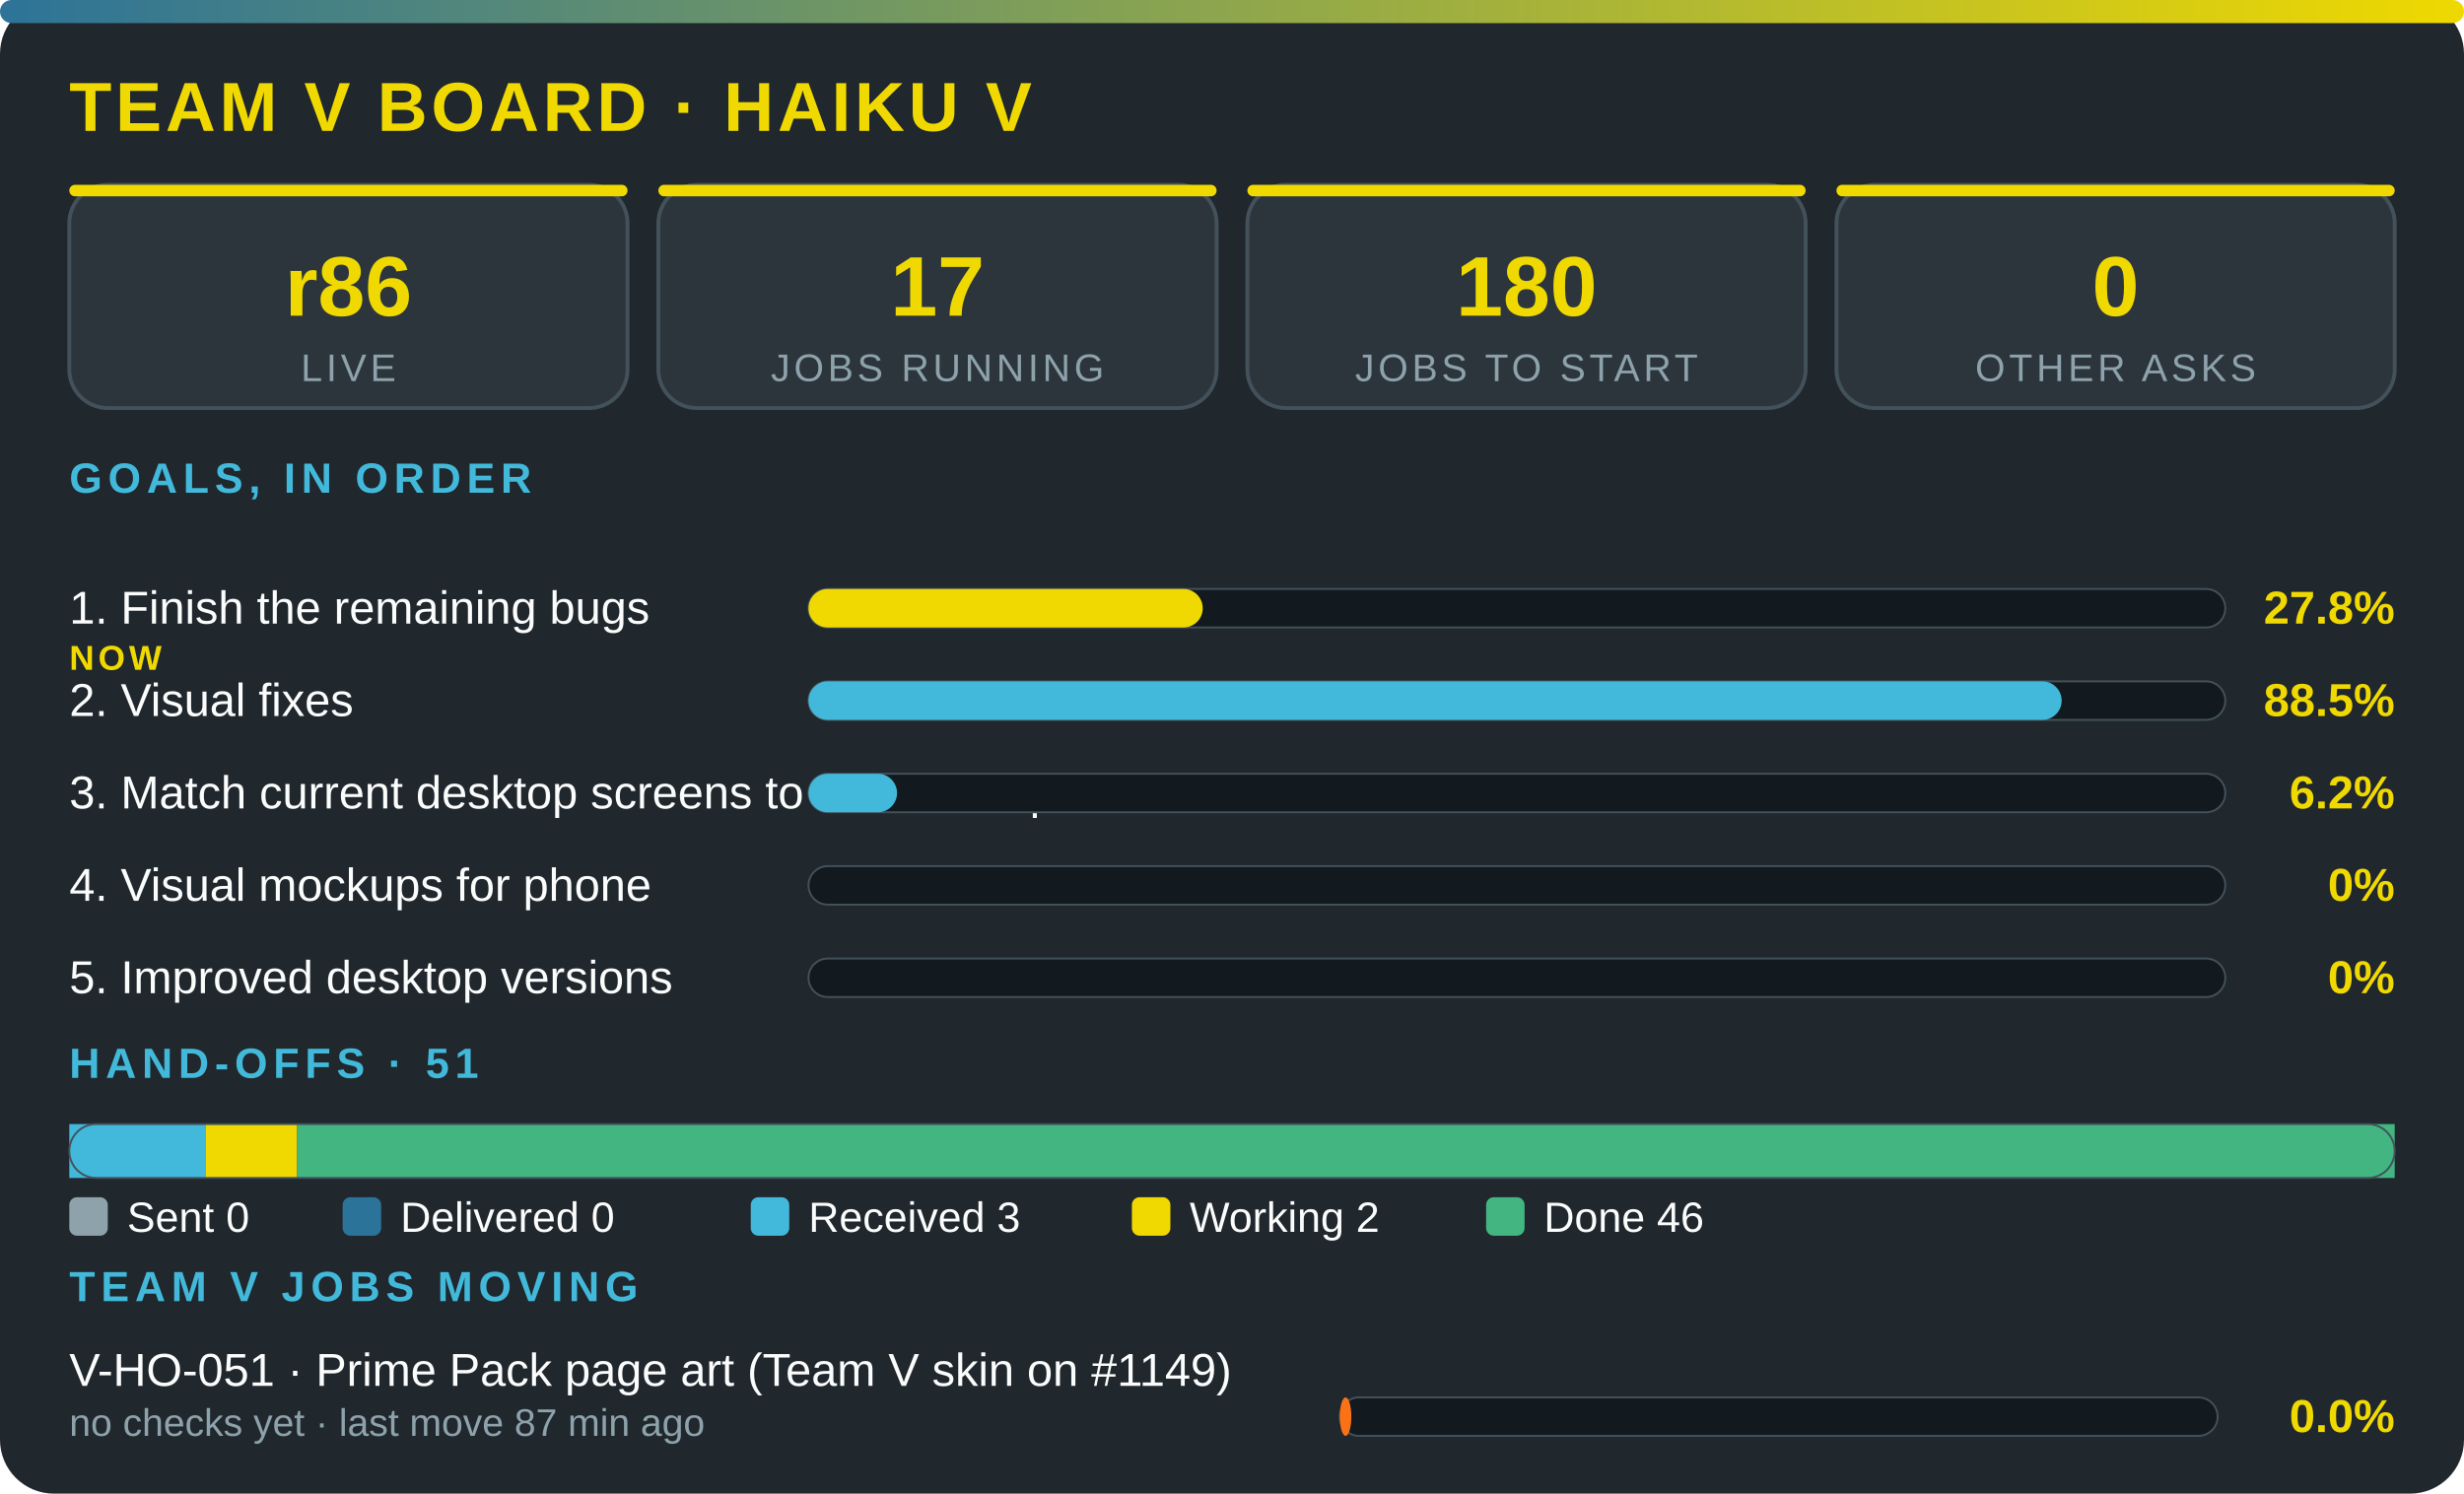
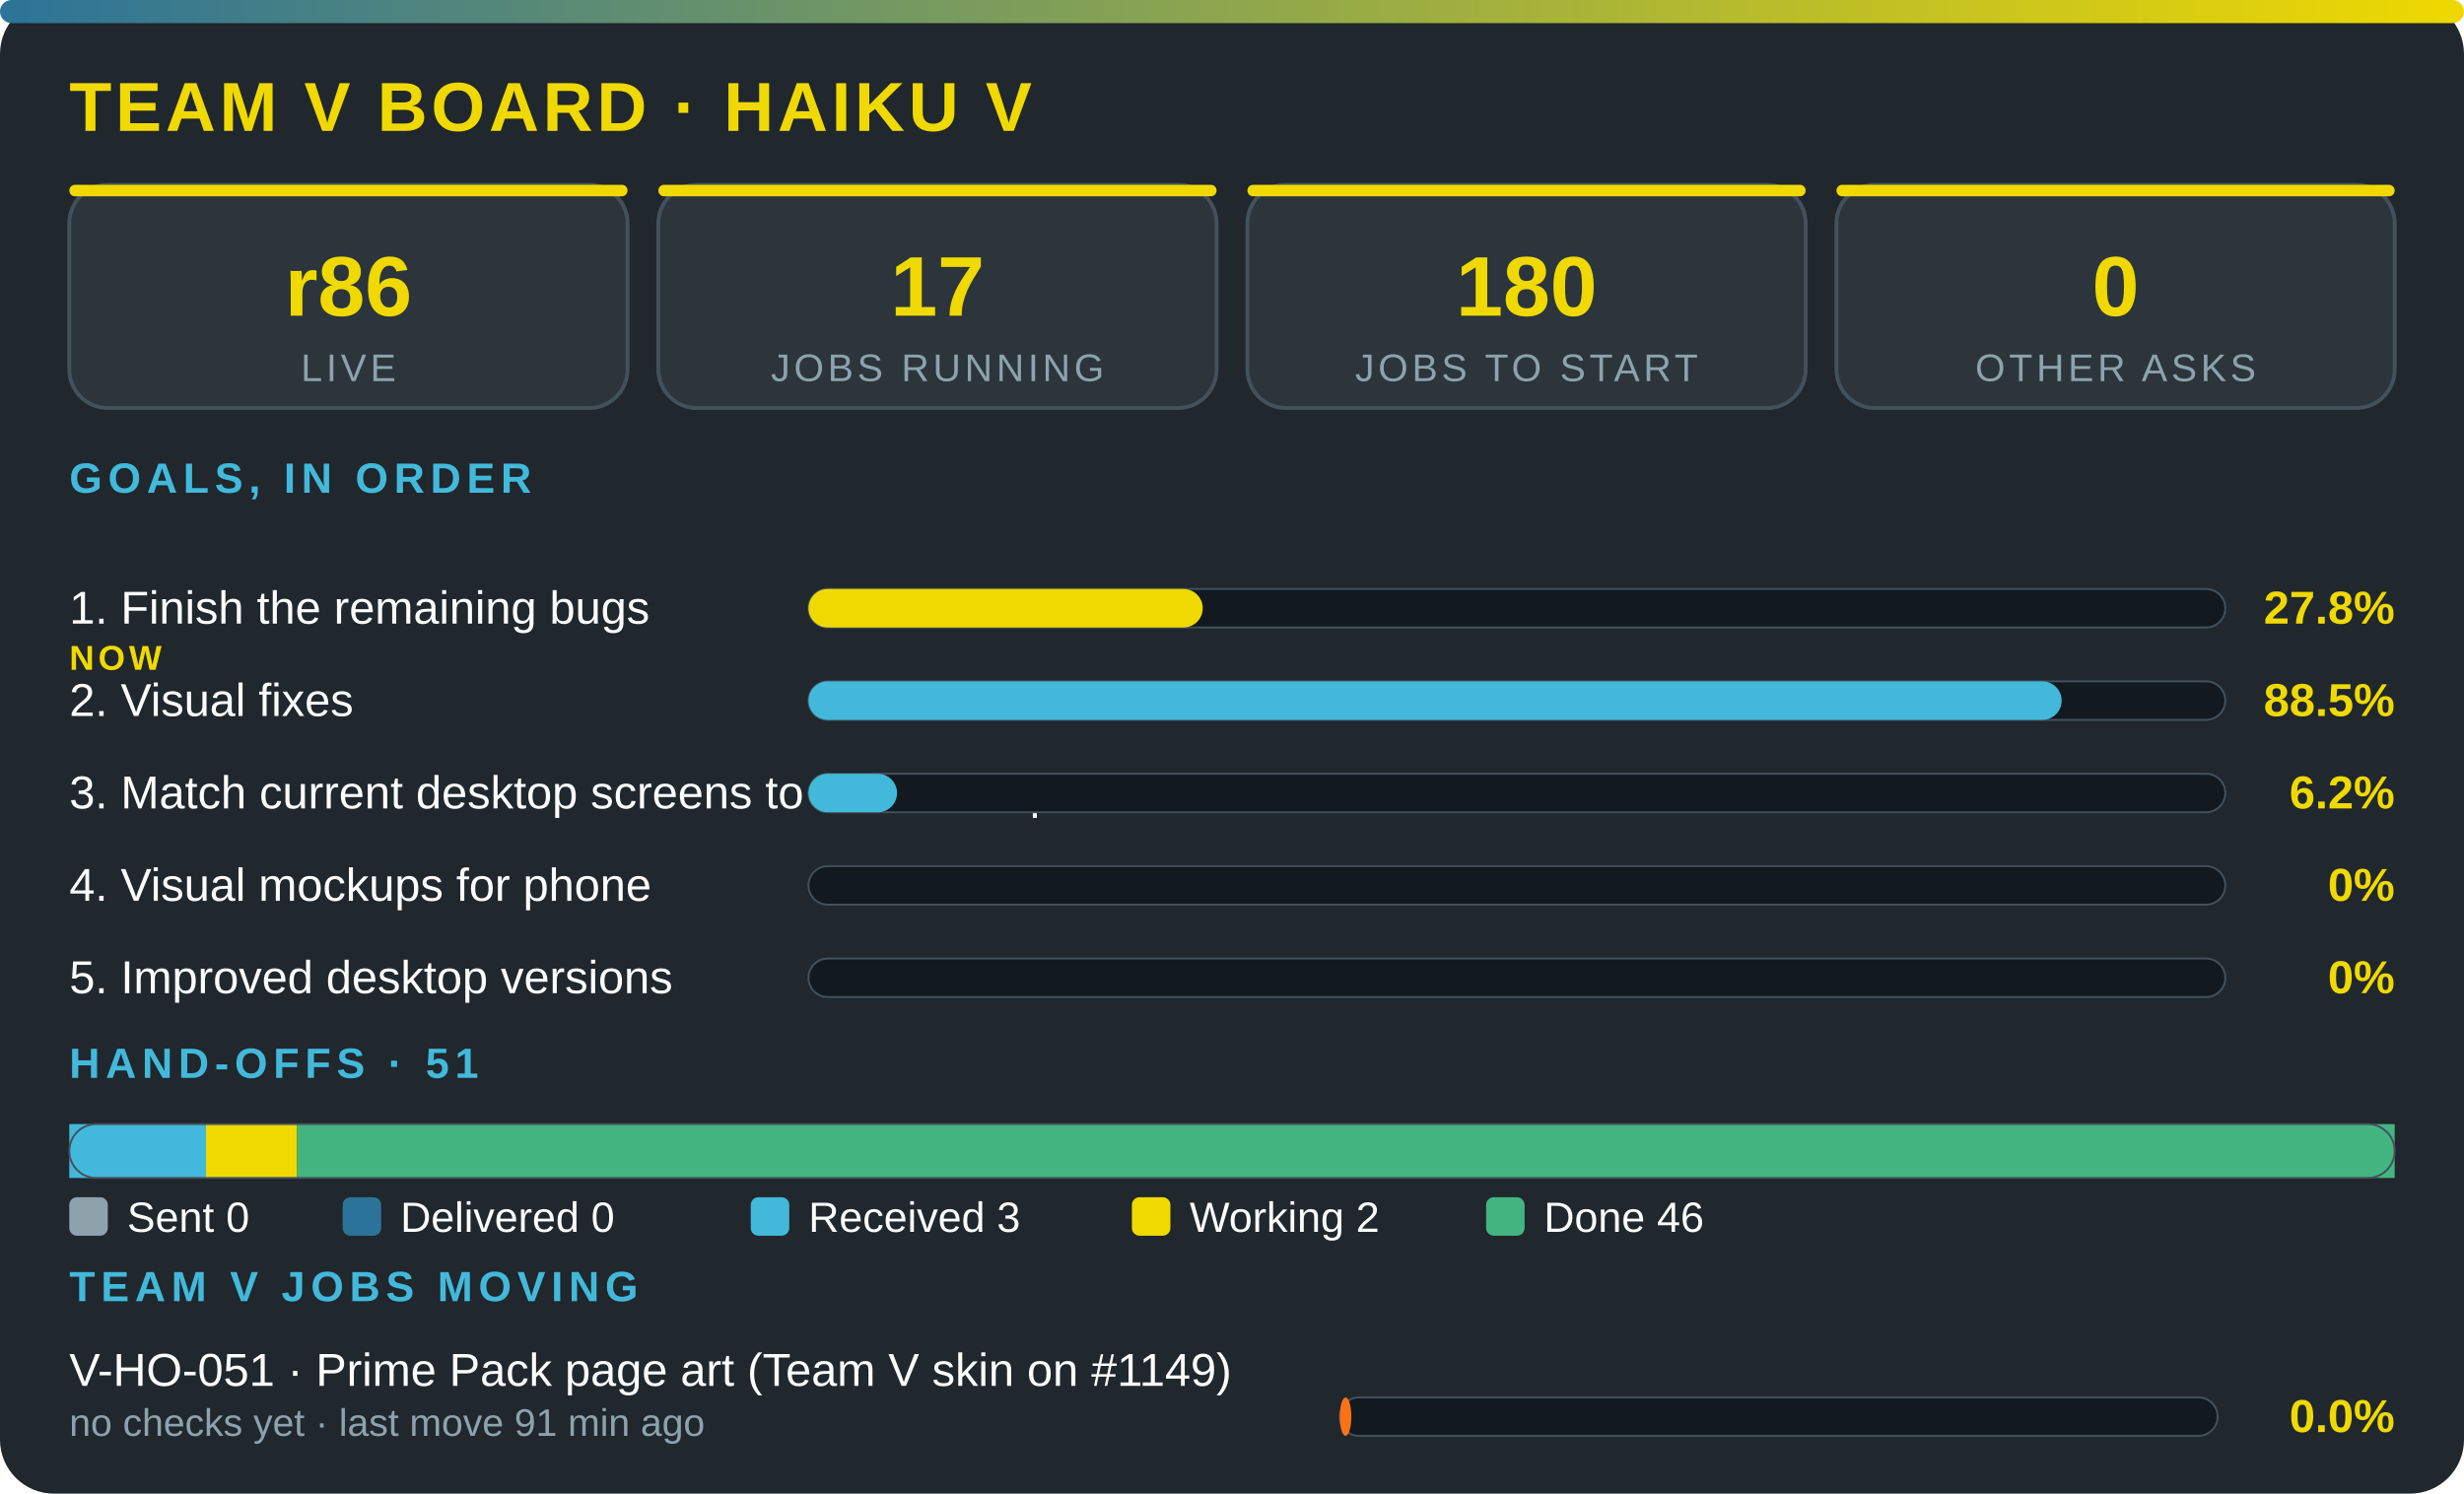
<svg xmlns="http://www.w3.org/2000/svg" viewBox="0 0 640 388" width="100%" role="img" aria-label="Team V board · Haiku V" font-family="'Segoe UI',system-ui,Arial,sans-serif">
  <defs>
    <linearGradient id="g">
      <stop offset="0" stop-color="#2c7399" />
      <stop offset="1" stop-color="#f0d900" />
    </linearGradient>
  </defs>
  <rect width="640" height="388" rx="14" fill="#20272d" />
  <rect width="640" height="6" rx="3" fill="url(#g)" />
  <text x="18" y="34" font-size="18" font-weight="800" fill="#f0d900" letter-spacing="1">TEAM V BOARD · HAIKU V</text>
  <rect x="18" y="48" width="145" height="58" rx="10" fill="#2c353c" stroke="#43515b" />
  <rect x="18" y="48" width="145" height="3" rx="1.5" fill="#f0d900" />
  <text x="90.5" y="82" font-size="22" font-weight="800" fill="#f0d900" text-anchor="middle">r86</text>
  <text x="90.5" y="99" font-size="10" fill="#8ea2ac" letter-spacing="1" text-anchor="middle">LIVE</text>
  <rect x="171" y="48" width="145" height="58" rx="10" fill="#2c353c" stroke="#43515b" />
  <rect x="171" y="48" width="145" height="3" rx="1.5" fill="#f0d900" />
  <text x="243.5" y="82" font-size="22" font-weight="800" fill="#f0d900" text-anchor="middle">17</text>
  <text x="243.5" y="99" font-size="10" fill="#8ea2ac" letter-spacing="1" text-anchor="middle">JOBS RUNNING</text>
  <rect x="324" y="48" width="145" height="58" rx="10" fill="#2c353c" stroke="#43515b" />
  <rect x="324" y="48" width="145" height="3" rx="1.5" fill="#f0d900" />
  <text x="396.5" y="82" font-size="22" font-weight="800" fill="#f0d900" text-anchor="middle">180</text>
  <text x="396.5" y="99" font-size="10" fill="#8ea2ac" letter-spacing="1" text-anchor="middle">JOBS TO START</text>
  <rect x="477" y="48" width="145" height="58" rx="10" fill="#2c353c" stroke="#43515b" />
  <rect x="477" y="48" width="145" height="3" rx="1.5" fill="#f0d900" />
  <text x="549.5" y="82" font-size="22" font-weight="800" fill="#f0d900" text-anchor="middle">0</text>
  <text x="549.5" y="99" font-size="10" fill="#8ea2ac" letter-spacing="1" text-anchor="middle">OTHER ASKS</text>
  <text x="18" y="128" font-size="11" font-weight="700" fill="#42b9da" letter-spacing="1.5">GOALS, IN ORDER</text>
  <text x="18" y="162" font-size="12" fill="#fbfcfc">1. Finish the remaining bugs</text>
  <text x="18" y="174" font-size="9" font-weight="800" letter-spacing="1" fill="#f0d900">NOW</text>
  <rect x="210" y="153" width="368" height="10" rx="5" fill="#12191f" stroke="#43515b" stroke-width=".5" />
  <rect x="210" y="153" width="102.4" height="10" rx="5" fill="#f0d900" />
  <text x="622" y="162" font-size="12" font-weight="800" fill="#f0d900" text-anchor="end">27.8%</text>
  <text x="18" y="186" font-size="12" fill="#fbfcfc">2. Visual fixes</text>
  <rect x="210" y="177" width="368" height="10" rx="5" fill="#12191f" stroke="#43515b" stroke-width=".5" />
  <rect x="210" y="177" width="325.5" height="10" rx="5" fill="#42b9da" />
  <text x="622" y="186" font-size="12" font-weight="800" fill="#f0d900" text-anchor="end">88.5%</text>
  <text x="18" y="210" font-size="12" fill="#fbfcfc">3. Match current desktop screens to the mockup</text>
  <rect x="210" y="201" width="368" height="10" rx="5" fill="#12191f" stroke="#43515b" stroke-width=".5" />
  <rect x="210" y="201" width="23" height="10" rx="5" fill="#42b9da" />
  <text x="622" y="210" font-size="12" font-weight="800" fill="#f0d900" text-anchor="end">6.2%</text>
  <text x="18" y="234" font-size="12" fill="#fbfcfc">4. Visual mockups for phone</text>
  <rect x="210" y="225" width="368" height="10" rx="5" fill="#12191f" stroke="#43515b" stroke-width=".5" />
  <text x="622" y="234" font-size="12" font-weight="800" fill="#f0d900" text-anchor="end">0%</text>
  <text x="18" y="258" font-size="12" fill="#fbfcfc">5. Improved desktop versions</text>
  <rect x="210" y="249" width="368" height="10" rx="5" fill="#12191f" stroke="#43515b" stroke-width=".5" />
  <text x="622" y="258" font-size="12" font-weight="800" fill="#f0d900" text-anchor="end">0%</text>
  <text x="18" y="280" font-size="11" font-weight="700" fill="#42b9da" letter-spacing="1.5">HAND-OFFS · 51</text>
  <rect x="18" y="292" width="35.5" height="14" fill="#42b9da" />
  <rect x="53.5" y="292" width="23.7" height="14" fill="#f0d900" />
  <rect x="77.2" y="292" width="544.8" height="14" fill="#43b581" />
  <rect x="18" y="292" width="604" height="14" rx="7" fill="none" stroke="#43515b" stroke-width=".5" />
  <rect x="18" y="311" width="10" height="10" rx="2" fill="#8ea2ac" />
  <text x="33" y="320" font-size="11" fill="#fbfcfc">Sent 0</text>
  <rect x="89" y="311" width="10" height="10" rx="2" fill="#2c7399" />
  <text x="104" y="320" font-size="11" fill="#fbfcfc">Delivered 0</text>
  <rect x="195" y="311" width="10" height="10" rx="2" fill="#42b9da" />
  <text x="210" y="320" font-size="11" fill="#fbfcfc">Received 3</text>
  <rect x="294" y="311" width="10" height="10" rx="2" fill="#f0d900" />
  <text x="309" y="320" font-size="11" fill="#fbfcfc">Working 2</text>
  <rect x="386" y="311" width="10" height="10" rx="2" fill="#43b581" />
  <text x="401" y="320" font-size="11" fill="#fbfcfc">Done 46</text>
  <text x="18" y="338" font-size="11" font-weight="700" fill="#42b9da" letter-spacing="1.5">TEAM V JOBS MOVING</text>
  <text x="18" y="360" font-size="12" fill="#fbfcfc">V-HO-051 · Prime Pack page art (Team V skin on #1149)</text>
-   <text x="18" y="373" font-size="10" fill="#8ea2ac">no checks yet · last move 87 min ago</text>
+   <text x="18" y="373" font-size="10" fill="#8ea2ac">no checks yet · last move 91 min ago</text>
  <rect x="348" y="363" width="228" height="10" rx="5" fill="#12191f" stroke="#43515b" stroke-width=".5" />
  <rect x="348" y="363" width="3" height="10" rx="5" fill="#f97316" />
  <text x="622" y="372" font-size="12" font-weight="800" fill="#f0d900" text-anchor="end">0.0%</text>
</svg>
